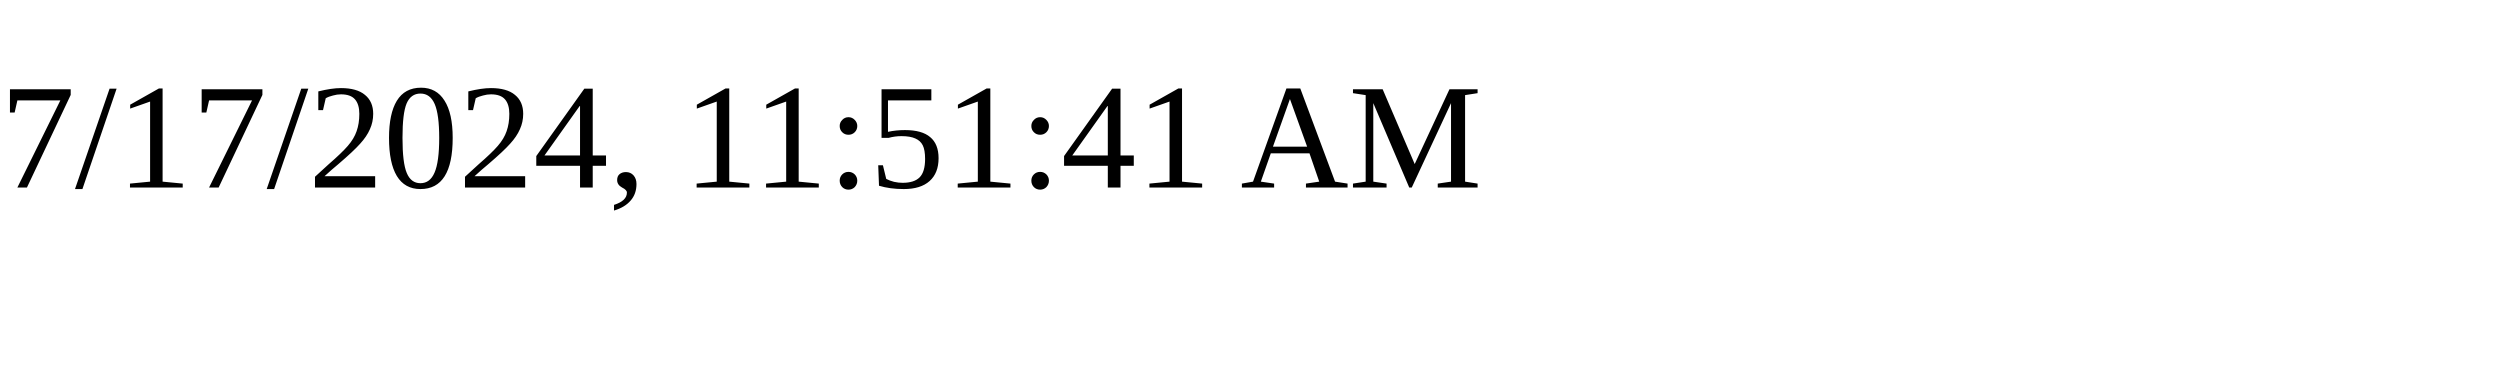
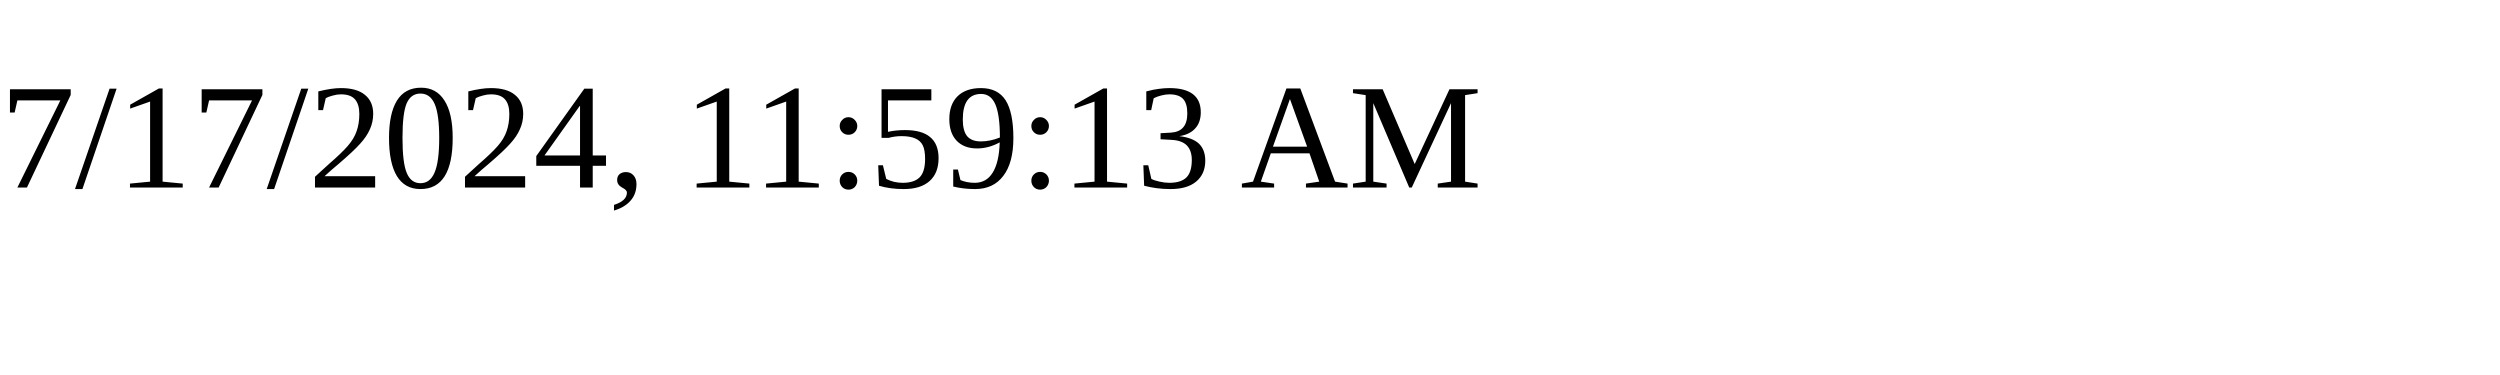
<svg xmlns="http://www.w3.org/2000/svg" height="30" width="200">
-   <text x="0" y="15">7/17/2024, 11:51:41 AM</text>
+   <text x="0" y="15">7/17/2024, 11:59:13 AM</text>
</svg>
